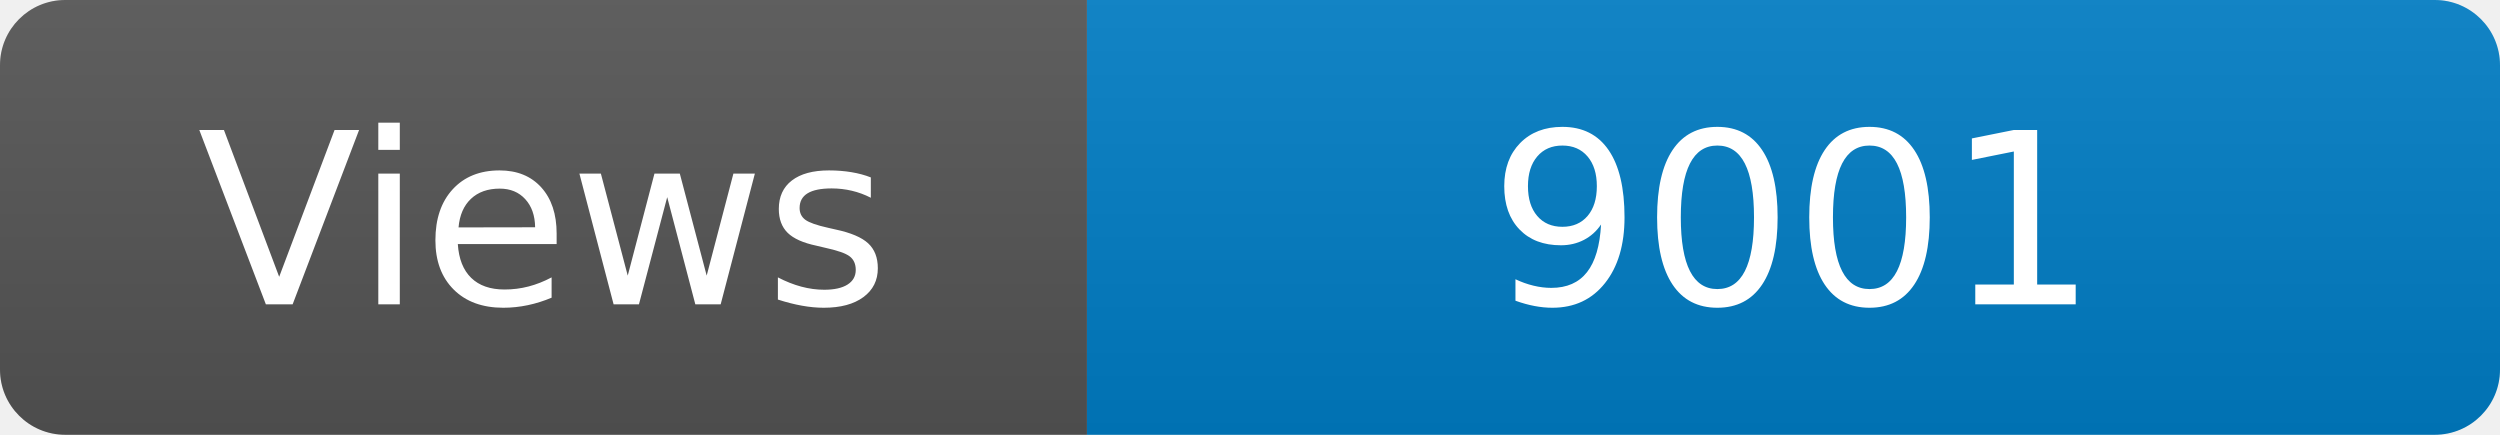
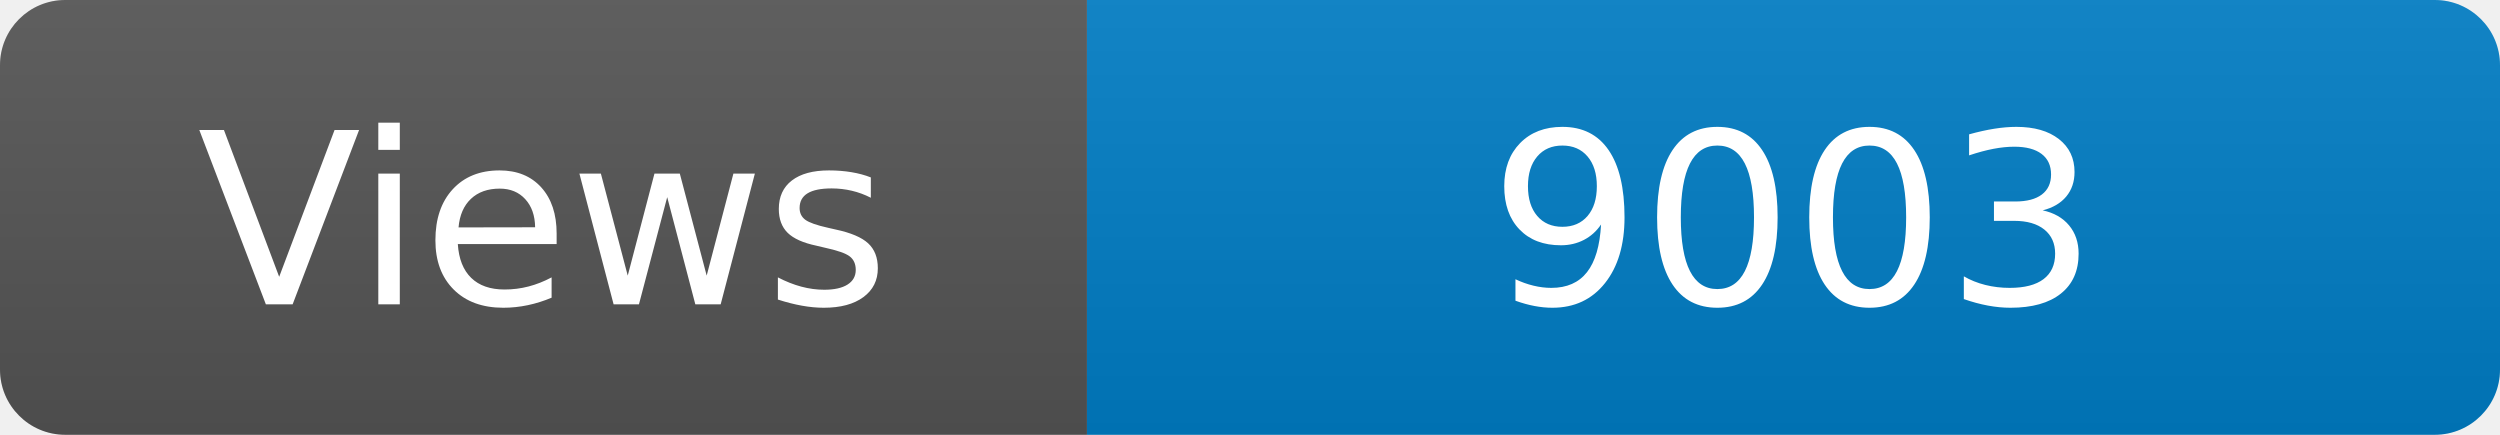
<svg xmlns="http://www.w3.org/2000/svg" width="115" height="20" role="img" aria-label="Maintained?: yes">
  <linearGradient id="s" x2="0" y2="100%">
    <stop offset="0" stop-color="#bbb" stop-opacity=".1" />
    <stop offset="1" stop-opacity=".1" />
  </linearGradient>
  <clipPath id="r">
    <rect width="115" height="20" rx="3" fill="#fff" />
  </clipPath>
  <g clip-path="url(#r)">
    <rect width="50" height="20" fill="#555" />
    <rect x="50" width="160" height="20" fill="#007ec6" />
    <rect width="115" height="20" fill="url(#s)" />
  </g>
  <g fill="#fff" text-anchor="middle" font-family="Verdana,Geneva,DejaVu Sans,sans-serif" font-size="110">
    <text x="250" y="140" transform="scale(.1)" fill="#fff">Views</text>
-     <text x="825" y="140" transform="scale(.1)" fill="#fff">9001</text>
+     <text x="825" y="140" transform="scale(.1)" fill="#fff">9003</text>
  </g>
</svg>
